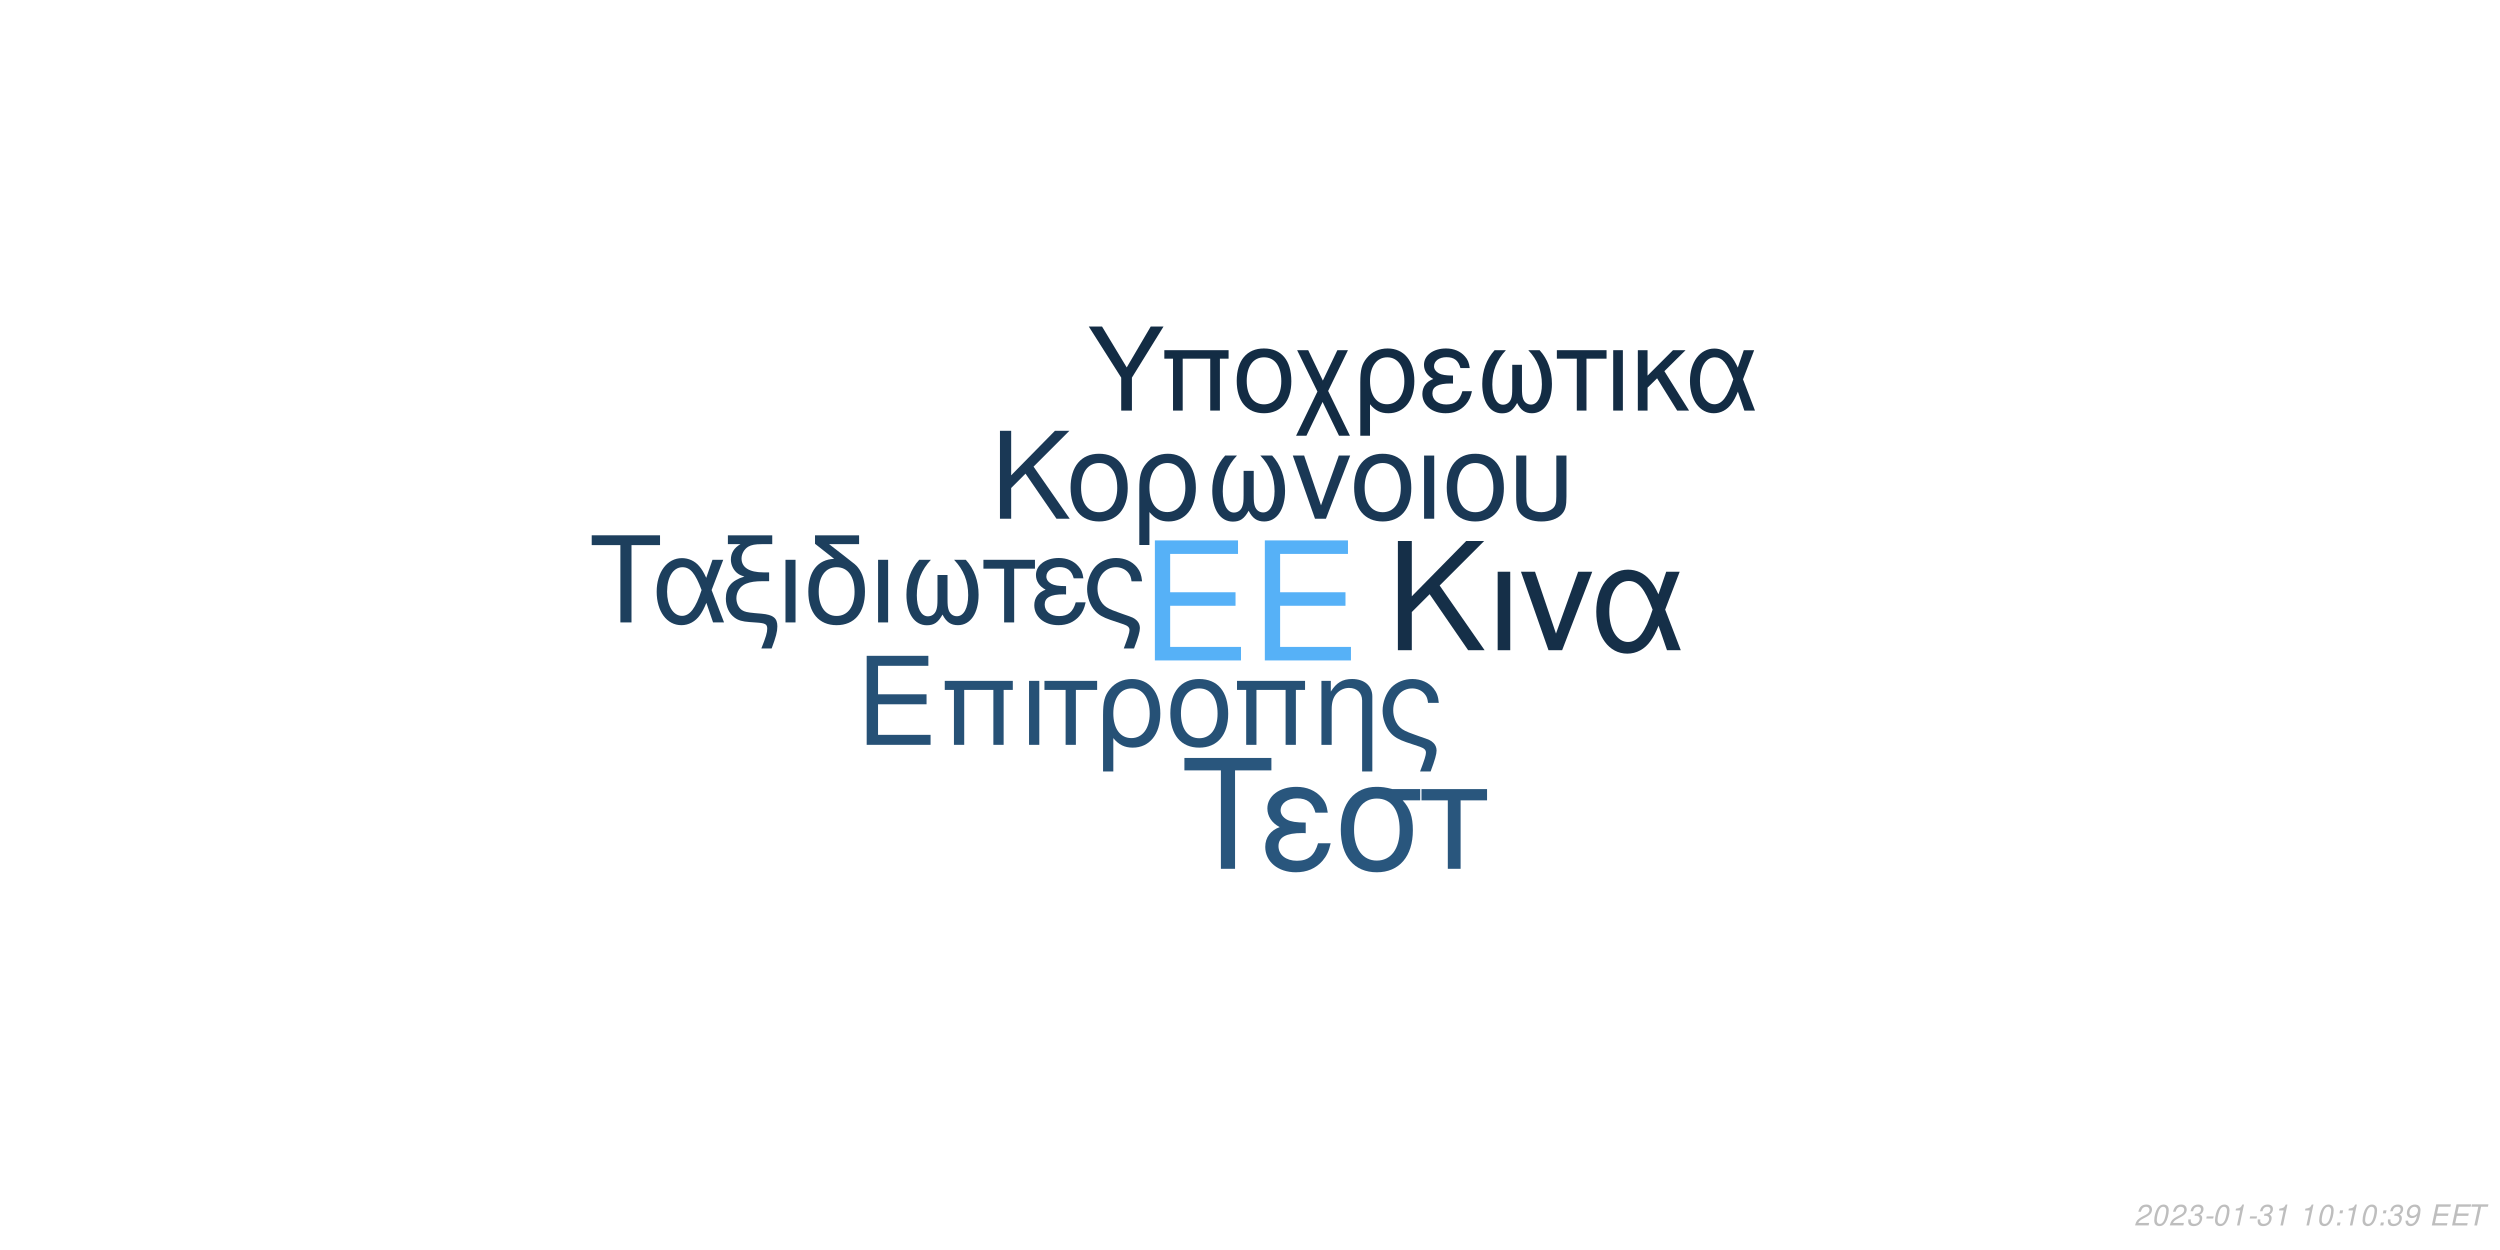
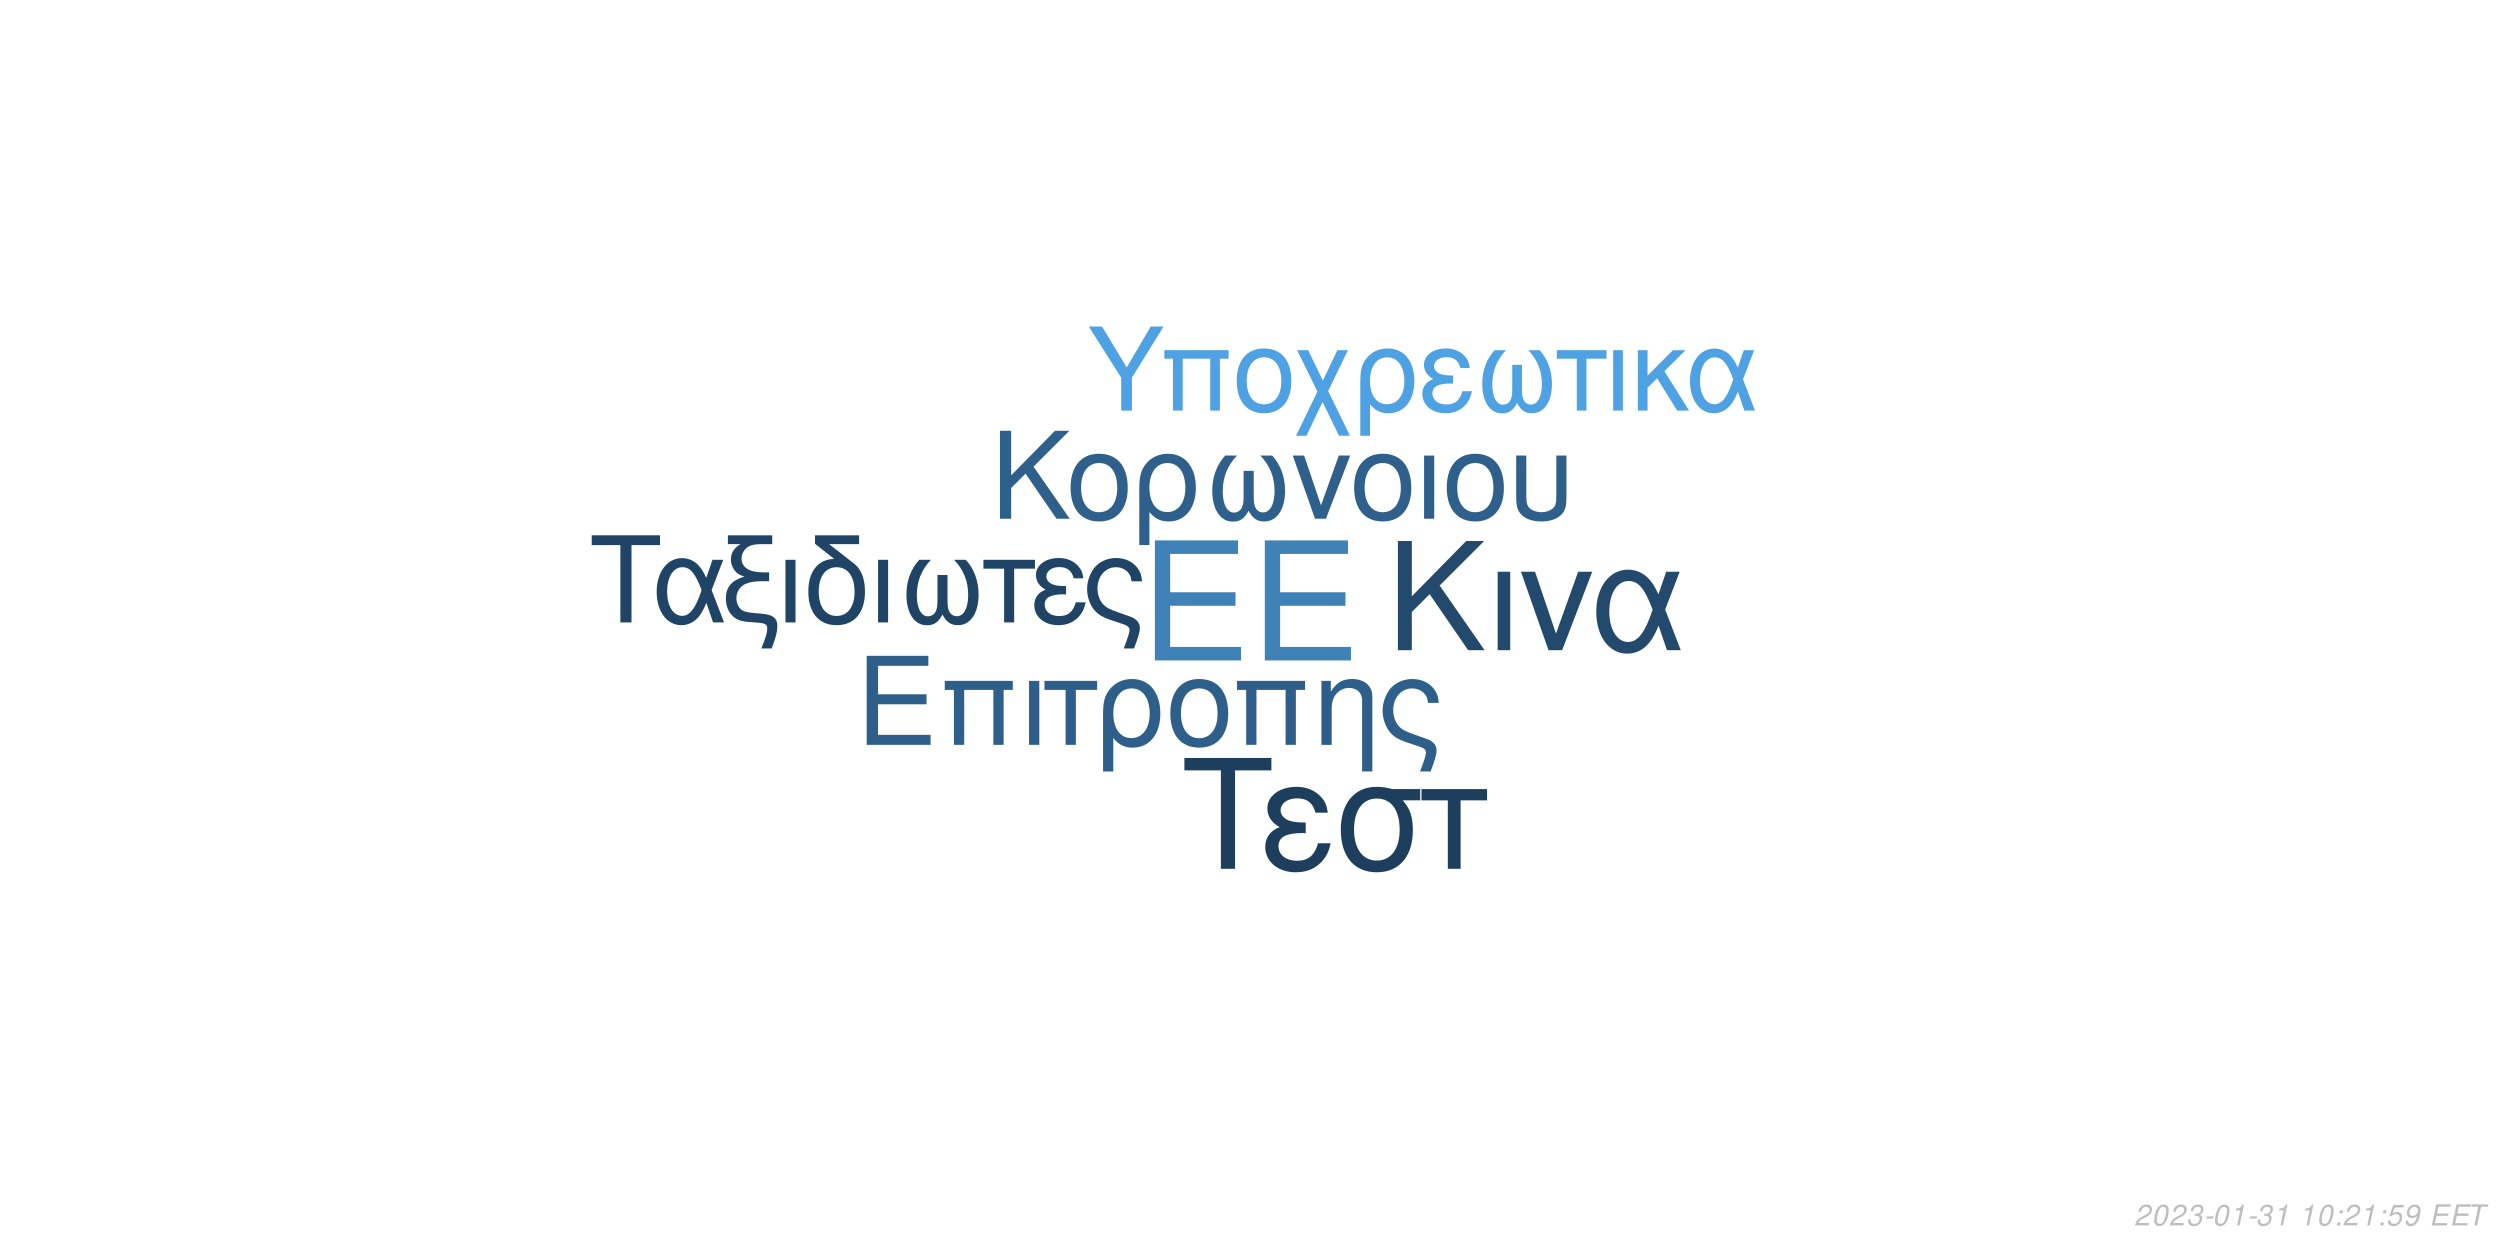
<svg xmlns="http://www.w3.org/2000/svg" xmlns:xlink="http://www.w3.org/1999/xlink" width="864pt" height="432pt" viewBox="0 0 864 432" version="1.1">
  <defs>
    <g>
      <symbol overflow="visible" id="glyph0-0">
        <path style="stroke:none;" d="" />
      </symbol>
      <symbol overflow="visible" id="glyph0-1">
        <path style="stroke:none;" d="M 10.406 -18.891 L 33 -18.891 L 33 -23.562 L 10.406 -23.562 L 10.406 -36.812 L 33.859 -36.812 L 33.859 -41.484 L 5.125 -41.484 L 5.125 0 L 34.891 0 L 34.891 -4.672 L 10.406 -4.672 Z M 10.406 -18.891 " />
      </symbol>
      <symbol overflow="visible" id="glyph1-0">
        <path style="stroke:none;" d="" />
      </symbol>
      <symbol overflow="visible" id="glyph1-1">
        <path style="stroke:none;" d="M 7.719 -14.016 L 24.484 -14.016 L 24.484 -17.469 L 7.719 -17.469 L 7.719 -27.312 L 25.109 -27.312 L 25.109 -30.766 L 3.797 -30.766 L 3.797 0 L 25.875 0 L 25.875 -3.453 L 7.719 -3.453 Z M 7.719 -14.016 " />
      </symbol>
      <symbol overflow="visible" id="glyph1-2">
        <path style="stroke:none;" d="M 26.297 -22.109 L 2.781 -22.109 L 2.781 -18.984 L 5.953 -18.984 L 5.953 0 L 9.5 0 L 9.5 -18.984 L 19.578 -18.984 L 19.578 0 L 23.125 0 L 23.125 -18.984 L 26.297 -18.984 Z M 26.297 -22.109 " />
      </symbol>
      <symbol overflow="visible" id="glyph1-3">
        <path style="stroke:none;" d="M 2.906 0 L 6.453 0 L 6.453 -22.109 L 2.906 -22.109 Z M 2.906 0 " />
      </symbol>
      <symbol overflow="visible" id="glyph1-4">
        <path style="stroke:none;" d="M 6.547 0 L 10.094 0 L 10.094 -18.984 L 17.438 -18.984 L 17.438 -22.109 L -0.766 -22.109 L -0.766 -18.984 L 6.547 -18.984 Z M 6.547 0 " />
      </symbol>
      <symbol overflow="visible" id="glyph1-5">
        <path style="stroke:none;" d="M 2.484 9.203 L 6.031 9.203 L 6.031 -2.328 C 7.891 -0.047 9.922 0.969 12.75 0.969 C 18.531 0.969 22.281 -3.672 22.281 -10.797 C 22.281 -18.141 18.484 -22.75 12.484 -22.75 C 9.375 -22.75 6.625 -21.484 4.812 -19.203 C 3.031 -17.016 2.484 -14.891 2.484 -10.25 Z M 12.359 -19.5 C 16.203 -19.5 18.609 -16.125 18.609 -10.719 C 18.609 -5.656 16.078 -2.328 12.281 -2.328 C 8.438 -2.328 6.031 -5.609 6.031 -10.891 C 6.031 -16.156 8.484 -19.5 12.359 -19.5 Z M 12.359 -19.5 " />
      </symbol>
      <symbol overflow="visible" id="glyph1-6">
        <path style="stroke:none;" d="M 11.688 -22.75 C 5.438 -22.75 1.734 -18.312 1.734 -10.891 C 1.734 -3.422 5.438 0.969 11.734 0.969 C 17.984 0.969 21.734 -3.453 21.734 -10.719 C 21.734 -18.406 18.109 -22.75 11.688 -22.75 Z M 11.734 -19.5 C 15.703 -19.5 18.062 -16.25 18.062 -10.766 C 18.062 -5.531 15.609 -2.281 11.734 -2.281 C 7.812 -2.281 5.406 -5.531 5.406 -10.891 C 5.406 -16.25 7.812 -19.5 11.734 -19.5 Z M 11.734 -19.5 " />
      </symbol>
      <symbol overflow="visible" id="glyph1-7">
        <path style="stroke:none;" d="M 2.953 -22.109 L 2.953 0 L 6.5 0 L 6.5 -12.203 C 6.5 -14.859 7.047 -16.5 8.312 -17.859 C 9.453 -19.031 10.938 -19.672 12.484 -19.672 C 15.234 -19.672 17.016 -17.984 17.016 -15.312 L 17.016 9.203 L 20.547 9.203 L 20.547 -16.719 C 20.547 -20.391 17.812 -22.75 13.547 -22.75 C 10.25 -22.75 8.141 -21.484 6.203 -18.406 L 6.203 -22.109 Z M 2.953 -22.109 " />
      </symbol>
      <symbol overflow="visible" id="glyph1-8">
        <path style="stroke:none;" d="M 17.688 9.203 C 19.203 5.188 19.75 3.203 19.75 1.938 C 19.75 0.922 19.328 -0.047 18.656 -0.672 C 17.641 -1.609 17.469 -1.688 13.891 -2.906 L 11.984 -3.594 C 9.156 -4.594 8.062 -5.156 7.125 -6.031 C 5.656 -7.391 4.766 -9.672 4.766 -11.984 C 4.766 -16.297 7.547 -19.5 11.312 -19.5 C 13.125 -19.5 14.812 -18.703 15.781 -17.391 C 16.375 -16.625 16.625 -15.906 16.797 -14.516 L 20.516 -14.516 C 20.297 -16.844 19.828 -18.062 18.703 -19.5 C 17.016 -21.562 14.344 -22.75 11.359 -22.75 C 8.562 -22.75 6 -21.688 4.172 -19.875 C 2.328 -17.938 1.094 -14.766 1.094 -11.812 C 1.094 -8.953 2.188 -5.906 3.922 -4.047 C 5.156 -2.703 6.672 -1.812 9.25 -0.922 L 14.016 0.672 C 15.484 1.188 16.078 1.766 16.078 2.703 C 16.078 3.594 15.578 5.188 14.047 9.203 Z M 17.688 9.203 " />
      </symbol>
      <symbol overflow="visible" id="glyph2-0">
        <path style="stroke:none;" d="" />
      </symbol>
      <symbol overflow="visible" id="glyph2-1">
        <path style="stroke:none;" d="M 8.906 -13.203 L 15.062 -19.359 L 28.375 0 L 34.062 0 L 18.531 -22.359 L 33.906 -37.734 L 27.688 -37.734 L 8.906 -18.641 L 8.906 -37.734 L 4.094 -37.734 L 4.094 0 L 8.906 0 Z M 8.906 -13.203 " />
      </symbol>
      <symbol overflow="visible" id="glyph2-2">
        <path style="stroke:none;" d="M 3.578 0 L 7.922 0 L 7.922 -27.125 L 3.578 -27.125 Z M 3.578 0 " />
      </symbol>
      <symbol overflow="visible" id="glyph2-3">
        <path style="stroke:none;" d="M 14.859 0 L 25.266 -27.125 L 20.391 -27.125 L 12.734 -5.75 L 5.484 -27.125 L 0.625 -27.125 L 10.141 0 Z M 14.859 0 " />
      </symbol>
      <symbol overflow="visible" id="glyph2-4">
        <path style="stroke:none;" d="M 30.484 -27.125 L 25.828 -27.125 L 23.141 -19.312 C 21.953 -21.844 21.281 -22.984 20.078 -24.375 C 18.219 -26.609 15.484 -27.844 12.625 -27.844 C 6.219 -27.844 1.656 -21.797 1.656 -13.297 C 1.656 -4.766 6.062 1.188 12.375 1.188 C 15.531 1.188 18.422 -0.359 20.391 -3.156 C 21.484 -4.703 22.109 -5.906 23.188 -8.484 L 26.094 0 L 30.859 0 L 25.469 -14.031 Z M 21.125 -14.031 C 18.578 -6.156 16.047 -2.844 12.625 -2.844 C 8.859 -2.844 6.156 -7.203 6.156 -13.297 C 6.156 -19.672 8.859 -23.922 12.844 -23.922 C 16.203 -23.922 18.375 -21.328 21.125 -14.031 Z M 21.125 -14.031 " />
      </symbol>
      <symbol overflow="visible" id="glyph3-0">
        <path style="stroke:none;" d="" />
      </symbol>
      <symbol overflow="visible" id="glyph3-1">
        <path style="stroke:none;" d="M 7.172 -10.625 L 12.125 -15.578 L 22.828 0 L 27.406 0 L 14.906 -18 L 27.281 -30.375 L 22.281 -30.375 L 7.172 -15 L 7.172 -30.375 L 3.297 -30.375 L 3.297 0 L 7.172 0 Z M 7.172 -10.625 " />
      </symbol>
      <symbol overflow="visible" id="glyph3-2">
        <path style="stroke:none;" d="M 11.531 -22.453 C 5.375 -22.453 1.703 -18.078 1.703 -10.75 C 1.703 -3.375 5.375 0.953 11.578 0.953 C 17.75 0.953 21.453 -3.422 21.453 -10.578 C 21.453 -18.156 17.875 -22.453 11.531 -22.453 Z M 11.578 -19.25 C 15.5 -19.25 17.828 -16.031 17.828 -10.625 C 17.828 -5.453 15.406 -2.25 11.578 -2.25 C 7.703 -2.25 5.328 -5.453 5.328 -10.75 C 5.328 -16.031 7.703 -19.25 11.578 -19.25 Z M 11.578 -19.25 " />
      </symbol>
      <symbol overflow="visible" id="glyph3-3">
        <path style="stroke:none;" d="M 2.453 9.078 L 5.953 9.078 L 5.953 -2.297 C 7.797 -0.047 9.797 0.953 12.578 0.953 C 18.281 0.953 22 -3.625 22 -10.656 C 22 -17.906 18.25 -22.453 12.328 -22.453 C 9.25 -22.453 6.547 -21.203 4.75 -18.953 C 3 -16.781 2.453 -14.703 2.453 -10.125 Z M 12.203 -19.25 C 16 -19.25 18.375 -15.906 18.375 -10.578 C 18.375 -5.578 15.875 -2.297 12.125 -2.297 C 8.328 -2.297 5.953 -5.547 5.953 -10.75 C 5.953 -15.953 8.375 -19.25 12.203 -19.25 Z M 12.203 -19.25 " />
      </symbol>
      <symbol overflow="visible" id="glyph3-4">
        <path style="stroke:none;" d="M 14.5 -16.531 L 14.5 -8.203 C 14.5 -6.047 14.406 -5.25 14.078 -4.297 C 13.625 -2.922 12.5 -2.125 11.156 -2.125 C 8.797 -2.125 7.297 -4.953 7.297 -9.453 C 7.297 -14.328 8.875 -18.281 12.203 -21.828 L 8.125 -21.828 C 5.203 -18.625 3.672 -14.453 3.672 -9.672 C 3.672 -3.172 6.453 1 10.781 1 C 13.281 1 14.703 0.047 16.25 -2.75 C 17.578 -0.125 19.156 0.953 21.625 0.953 C 26 0.953 28.828 -3.203 28.828 -9.672 C 28.828 -14.453 27.281 -18.656 24.375 -21.828 L 20.281 -21.828 C 23.625 -18.328 25.203 -14.375 25.203 -9.5 C 25.203 -5.047 23.656 -2.172 21.281 -2.172 C 19.906 -2.172 18.875 -2.953 18.406 -4.297 C 18.078 -5.25 18 -6.078 18 -8.203 L 18 -16.531 Z M 14.5 -16.531 " />
      </symbol>
      <symbol overflow="visible" id="glyph3-5">
        <path style="stroke:none;" d="M 11.953 0 L 20.328 -21.828 L 16.406 -21.828 L 10.25 -4.625 L 4.422 -21.828 L 0.5 -21.828 L 8.172 0 Z M 11.953 0 " />
      </symbol>
      <symbol overflow="visible" id="glyph3-6">
        <path style="stroke:none;" d="M 2.875 0 L 6.375 0 L 6.375 -21.828 L 2.875 -21.828 Z M 2.875 0 " />
      </symbol>
      <symbol overflow="visible" id="glyph3-7">
        <path style="stroke:none;" d="M 2.703 -21.828 L 2.703 -7.703 C 2.703 -4.297 3.172 -2.75 4.5 -1.422 C 6 0.125 8.453 0.953 11.406 0.953 C 14.453 0.953 16.906 0.078 18.406 -1.5 C 19.703 -2.875 20.078 -4.328 20.078 -7.703 L 20.078 -21.828 L 16.578 -21.828 L 16.578 -7.703 C 16.578 -5.25 16.25 -4.203 15.125 -3.375 C 14.203 -2.672 12.828 -2.25 11.406 -2.25 C 10 -2.25 8.625 -2.672 7.672 -3.375 C 6.578 -4.172 6.203 -5.25 6.203 -7.703 L 6.203 -21.828 Z M 2.703 -21.828 " />
      </symbol>
      <symbol overflow="visible" id="glyph4-0">
        <path style="stroke:none;" d="" />
      </symbol>
      <symbol overflow="visible" id="glyph4-1">
        <path style="stroke:none;" d="M 14.625 -26.719 L 24.484 -26.719 L 24.484 -30.109 L 0.875 -30.109 L 0.875 -26.719 L 10.781 -26.719 L 10.781 0 L 14.625 0 Z M 14.625 -26.719 " />
      </symbol>
      <symbol overflow="visible" id="glyph4-2">
        <path style="stroke:none;" d="M 24.328 -21.641 L 20.609 -21.641 L 18.453 -15.406 C 17.516 -17.422 16.969 -18.328 16.016 -19.453 C 14.531 -21.234 12.344 -22.219 10.078 -22.219 C 4.953 -22.219 1.328 -17.391 1.328 -10.609 C 1.328 -3.797 4.828 0.953 9.875 0.953 C 12.391 0.953 14.703 -0.297 16.266 -2.516 C 17.141 -3.766 17.641 -4.703 18.5 -6.766 L 20.812 0 L 24.609 0 L 20.312 -11.188 Z M 16.844 -11.188 C 14.828 -4.922 12.797 -2.266 10.078 -2.266 C 7.062 -2.266 4.922 -5.734 4.922 -10.609 C 4.922 -15.688 7.062 -19.078 10.234 -19.078 C 12.922 -19.078 14.656 -17.016 16.844 -11.188 Z M 16.844 -11.188 " />
      </symbol>
      <symbol overflow="visible" id="glyph4-3">
        <path style="stroke:none;" d="M 1.938 -27.047 L 6.281 -27.047 C 4.094 -25.766 2.969 -24 2.969 -21.719 C 2.969 -20.078 3.672 -18.422 4.875 -17.297 C 5.656 -16.594 6.281 -16.266 7.641 -15.859 C 3.219 -14.531 1.234 -12.188 1.234 -8.219 C 1.234 -5.453 2.359 -3.016 4.25 -1.656 C 5.531 -0.703 6.938 -0.297 9.453 -0.125 L 11.859 0.047 C 14.906 0.25 15.531 0.625 15.531 2.188 C 15.531 3.516 15.078 5.078 13.5 9 L 17.062 9 C 18.547 5.031 19.031 3.219 19.031 1.359 C 19.031 -1.484 17.641 -2.641 13.594 -3.016 L 11.234 -3.219 C 8.594 -3.469 7.719 -3.672 6.812 -4.25 C 5.656 -5 4.875 -6.656 4.875 -8.344 C 4.875 -10.578 6.156 -12.547 8.172 -13.375 C 9.703 -14 11.391 -14.25 14.078 -14.25 L 16.188 -14.25 L 16.188 -17.297 L 14.203 -17.297 C 9.328 -17.297 6.656 -19 6.656 -22.094 C 6.656 -23.703 7.594 -25.359 9 -26.188 C 10.078 -26.797 11.391 -27.047 13.594 -27.047 L 17.266 -27.047 L 17.266 -30.109 L 1.938 -30.109 Z M 1.938 -27.047 " />
      </symbol>
      <symbol overflow="visible" id="glyph4-4">
        <path style="stroke:none;" d="M 2.844 0 L 6.312 0 L 6.312 -21.641 L 2.844 -21.641 Z M 2.844 0 " />
      </symbol>
      <symbol overflow="visible" id="glyph4-5">
        <path style="stroke:none;" d="M 10.656 -21.969 C 5.031 -21.766 1.734 -17.594 1.734 -10.656 C 1.734 -3.344 5.375 0.953 11.516 0.953 C 17.672 0.953 21.312 -3.344 21.312 -10.656 C 21.312 -14.203 20.531 -16.938 18.875 -19 C 18.172 -19.859 17.922 -20.078 15.031 -22.297 L 8.922 -27.047 L 19.281 -27.047 L 19.281 -30.109 L 4.047 -30.109 L 4.047 -27.172 Z M 11.516 -19.078 C 15.406 -19.078 17.719 -15.906 17.719 -10.531 C 17.719 -5.406 15.328 -2.234 11.516 -2.234 C 7.688 -2.234 5.328 -5.406 5.328 -10.656 C 5.328 -15.906 7.688 -19.078 11.516 -19.078 Z M 11.516 -19.078 " />
      </symbol>
      <symbol overflow="visible" id="glyph4-6">
        <path style="stroke:none;" d="M 14.375 -16.391 L 14.375 -8.141 C 14.375 -5.984 14.281 -5.203 13.953 -4.25 C 13.5 -2.891 12.391 -2.109 11.062 -2.109 C 8.719 -2.109 7.234 -4.922 7.234 -9.375 C 7.234 -14.203 8.797 -18.125 12.094 -21.641 L 8.047 -21.641 C 5.156 -18.453 3.641 -14.328 3.641 -9.578 C 3.641 -3.141 6.406 0.984 10.703 0.984 C 13.172 0.984 14.578 0.047 16.109 -2.719 C 17.422 -0.125 19 0.953 21.438 0.953 C 25.766 0.953 28.578 -3.188 28.578 -9.578 C 28.578 -14.328 27.047 -18.5 24.156 -21.641 L 20.109 -21.641 C 23.422 -18.172 24.984 -14.25 24.984 -9.422 C 24.984 -5 23.453 -2.141 21.109 -2.141 C 19.734 -2.141 18.703 -2.938 18.25 -4.25 C 17.922 -5.203 17.844 -6.031 17.844 -8.141 L 17.844 -16.391 Z M 14.375 -16.391 " />
      </symbol>
      <symbol overflow="visible" id="glyph4-7">
        <path style="stroke:none;" d="M 6.406 0 L 9.875 0 L 9.875 -18.578 L 17.062 -18.578 L 17.062 -21.641 L -0.75 -21.641 L -0.75 -18.578 L 6.406 -18.578 Z M 6.406 0 " />
      </symbol>
      <symbol overflow="visible" id="glyph4-8">
        <path style="stroke:none;" d="M 11.812 -12.547 C 9.203 -12.547 7.766 -12.797 6.734 -13.344 C 5.609 -13.953 5 -14.859 5 -15.859 C 5 -17.75 6.859 -19.125 9.453 -19.125 C 12.219 -19.125 13.75 -17.922 14.453 -15.234 L 17.797 -15.234 C 17.516 -17.266 17.094 -18.25 16.062 -19.406 C 14.453 -21.266 12.094 -22.266 9.297 -22.266 C 4.703 -22.266 1.406 -19.781 1.406 -16.391 C 1.406 -14.281 2.562 -12.469 4.75 -11.312 C 2.266 -10.453 0.828 -8.5 0.828 -5.953 C 0.828 -1.938 4.297 0.953 9.125 0.953 C 12.141 0.953 14.531 -0.078 16.359 -2.141 C 17.516 -3.516 18.094 -4.703 18.578 -6.938 L 15.156 -6.938 C 14.203 -3.594 12.516 -2.188 9.422 -2.188 C 6.438 -2.188 4.422 -3.797 4.422 -6.156 C 4.422 -8.594 6.438 -9.703 10.938 -9.703 C 11.062 -9.703 11.438 -9.703 11.812 -9.656 Z M 11.812 -12.547 " />
      </symbol>
      <symbol overflow="visible" id="glyph4-9">
        <path style="stroke:none;" d="M 17.297 9 C 18.797 5.078 19.328 3.141 19.328 1.906 C 19.328 0.906 18.906 -0.047 18.25 -0.656 C 17.266 -1.562 17.094 -1.656 13.594 -2.844 L 11.734 -3.516 C 8.969 -4.5 7.891 -5.031 6.984 -5.906 C 5.531 -7.234 4.672 -9.453 4.672 -11.734 C 4.672 -15.938 7.391 -19.078 11.062 -19.078 C 12.844 -19.078 14.5 -18.297 15.438 -17.016 C 16.016 -16.266 16.266 -15.562 16.438 -14.203 L 20.078 -14.203 C 19.859 -16.484 19.406 -17.672 18.297 -19.078 C 16.641 -21.109 14.047 -22.266 11.109 -22.266 C 8.391 -22.266 5.859 -21.234 4.094 -19.453 C 2.266 -17.547 1.078 -14.453 1.078 -11.562 C 1.078 -8.75 2.141 -5.781 3.844 -3.969 C 5.031 -2.641 6.531 -1.781 9.047 -0.906 L 13.703 0.656 C 15.156 1.156 15.734 1.734 15.734 2.641 C 15.734 3.516 15.234 5.078 13.75 9 Z M 17.297 9 " />
      </symbol>
      <symbol overflow="visible" id="glyph5-0">
        <path style="stroke:none;" d="" />
      </symbol>
      <symbol overflow="visible" id="glyph5-1">
        <path style="stroke:none;" d="M 18.609 -34.016 L 31.172 -34.016 L 31.172 -38.312 L 1.109 -38.312 L 1.109 -34.016 L 13.719 -34.016 L 13.719 0 L 18.609 0 Z M 18.609 -34.016 " />
      </symbol>
      <symbol overflow="visible" id="glyph5-2">
        <path style="stroke:none;" d="M 15.031 -15.984 C 11.719 -15.984 9.875 -16.297 8.562 -16.984 C 7.156 -17.766 6.359 -18.922 6.359 -20.188 C 6.359 -22.609 8.719 -24.344 12.031 -24.344 C 15.562 -24.344 17.5 -22.812 18.391 -19.391 L 22.656 -19.391 C 22.281 -21.969 21.766 -23.234 20.453 -24.703 C 18.391 -27.062 15.406 -28.328 11.828 -28.328 C 5.984 -28.328 1.781 -25.172 1.781 -20.875 C 1.781 -18.188 3.266 -15.875 6.047 -14.406 C 2.891 -13.297 1.047 -10.828 1.047 -7.562 C 1.047 -2.469 5.469 1.203 11.609 1.203 C 15.453 1.203 18.5 -0.109 20.812 -2.734 C 22.281 -4.469 23.016 -5.984 23.656 -8.828 L 19.297 -8.828 C 18.078 -4.578 15.922 -2.781 11.984 -2.781 C 8.203 -2.781 5.625 -4.828 5.625 -7.828 C 5.625 -10.938 8.203 -12.359 13.922 -12.359 C 14.094 -12.359 14.562 -12.359 15.031 -12.297 Z M 15.031 -15.984 " />
      </symbol>
      <symbol overflow="visible" id="glyph5-3">
        <path style="stroke:none;" d="M 30.594 -27.547 L 21.031 -27.547 C 18.547 -28.172 17.344 -28.328 15.5 -28.328 C 7.891 -28.328 3.156 -22.656 3.156 -13.562 C 3.156 -4.25 7.781 1.203 15.609 1.203 C 23.391 1.203 28.062 -4.312 28.062 -13.344 C 28.062 -17.969 27.062 -20.922 24.547 -23.656 L 30.594 -23.656 Z M 15.609 -24.281 C 20.609 -24.281 23.5 -20.297 23.5 -13.453 C 23.5 -6.891 20.5 -2.844 15.609 -2.844 C 10.719 -2.844 7.734 -6.891 7.734 -13.562 C 7.734 -20.234 10.719 -24.281 15.609 -24.281 Z M 15.609 -24.281 " />
      </symbol>
      <symbol overflow="visible" id="glyph5-4">
        <path style="stroke:none;" d="M 8.141 0 L 12.562 0 L 12.562 -23.656 L 21.703 -23.656 L 21.703 -27.547 L -0.953 -27.547 L -0.953 -23.656 L 8.141 -23.656 Z M 8.141 0 " />
      </symbol>
      <symbol overflow="visible" id="glyph6-0">
        <path style="stroke:none;" d="" />
      </symbol>
      <symbol overflow="visible" id="glyph6-1">
        <path style="stroke:none;" d="M 15.422 -11.391 L 26.344 -29.047 L 21.922 -29.047 L 13.625 -14.906 L 5.094 -29.047 L 0.516 -29.047 L 11.719 -11.391 L 11.719 0 L 15.422 0 Z M 15.422 -11.391 " />
      </symbol>
      <symbol overflow="visible" id="glyph6-2">
        <path style="stroke:none;" d="M 24.828 -20.875 L 2.625 -20.875 L 2.625 -17.938 L 5.625 -17.938 L 5.625 0 L 8.969 0 L 8.969 -17.938 L 18.484 -17.938 L 18.484 0 L 21.828 0 L 21.828 -17.938 L 24.828 -17.938 Z M 24.828 -20.875 " />
      </symbol>
      <symbol overflow="visible" id="glyph6-3">
        <path style="stroke:none;" d="M 11.031 -21.469 C 5.141 -21.469 1.641 -17.297 1.641 -10.281 C 1.641 -3.234 5.141 0.922 11.078 0.922 C 16.969 0.922 20.516 -3.266 20.516 -10.125 C 20.516 -17.375 17.094 -21.469 11.031 -21.469 Z M 11.078 -18.406 C 14.828 -18.406 17.047 -15.344 17.047 -10.156 C 17.047 -5.219 14.75 -2.156 11.078 -2.156 C 7.375 -2.156 5.094 -5.219 5.094 -10.281 C 5.094 -15.344 7.375 -18.406 11.078 -18.406 Z M 11.078 -18.406 " />
      </symbol>
      <symbol overflow="visible" id="glyph6-4">
        <path style="stroke:none;" d="M 10.406 -10.359 L 5.344 -20.875 L 1.516 -20.875 L 8.531 -6.578 L 1.156 8.688 L 4.734 8.688 L 10.312 -2.984 L 15.984 8.688 L 19.766 8.688 L 12.234 -6.781 L 19.078 -20.875 L 15.422 -20.875 Z M 10.406 -10.359 " />
      </symbol>
      <symbol overflow="visible" id="glyph6-5">
        <path style="stroke:none;" d="M 2.344 8.688 L 5.703 8.688 L 5.703 -2.188 C 7.453 -0.047 9.359 0.922 12.031 0.922 C 17.484 0.922 21.031 -3.469 21.031 -10.203 C 21.031 -17.141 17.453 -21.469 11.797 -21.469 C 8.844 -21.469 6.25 -20.281 4.547 -18.125 C 2.875 -16.062 2.344 -14.062 2.344 -9.688 Z M 11.672 -18.406 C 15.297 -18.406 17.578 -15.219 17.578 -10.125 C 17.578 -5.344 15.188 -2.188 11.594 -2.188 C 7.969 -2.188 5.703 -5.297 5.703 -10.281 C 5.703 -15.266 8.016 -18.406 11.672 -18.406 Z M 11.672 -18.406 " />
      </symbol>
      <symbol overflow="visible" id="glyph6-6">
        <path style="stroke:none;" d="M 11.391 -12.109 C 8.891 -12.109 7.484 -12.359 6.5 -12.875 C 5.422 -13.469 4.828 -14.344 4.828 -15.297 C 4.828 -17.141 6.609 -18.453 9.125 -18.453 C 11.797 -18.453 13.266 -17.297 13.953 -14.703 L 17.172 -14.703 C 16.891 -16.656 16.5 -17.609 15.5 -18.734 C 13.953 -20.516 11.672 -21.469 8.969 -21.469 C 4.547 -21.469 1.359 -19.078 1.359 -15.812 C 1.359 -13.781 2.469 -12.031 4.578 -10.922 C 2.188 -10.078 0.797 -8.203 0.797 -5.734 C 0.797 -1.875 4.141 0.922 8.812 0.922 C 11.719 0.922 14.031 -0.078 15.781 -2.078 C 16.891 -3.391 17.453 -4.547 17.938 -6.688 L 14.625 -6.688 C 13.703 -3.469 12.078 -2.109 9.078 -2.109 C 6.219 -2.109 4.266 -3.672 4.266 -5.938 C 4.266 -8.281 6.219 -9.359 10.562 -9.359 C 10.672 -9.359 11.031 -9.359 11.391 -9.328 Z M 11.391 -12.109 " />
      </symbol>
      <symbol overflow="visible" id="glyph6-7">
        <path style="stroke:none;" d="M 13.859 -15.812 L 13.859 -7.844 C 13.859 -5.781 13.781 -5.016 13.469 -4.109 C 13.031 -2.797 11.953 -2.031 10.672 -2.031 C 8.406 -2.031 6.969 -4.734 6.969 -9.047 C 6.969 -13.703 8.484 -17.484 11.672 -20.875 L 7.766 -20.875 C 4.984 -17.812 3.5 -13.828 3.5 -9.25 C 3.5 -3.031 6.172 0.953 10.312 0.953 C 12.703 0.953 14.062 0.047 15.547 -2.625 C 16.812 -0.125 18.328 0.922 20.672 0.922 C 24.859 0.922 27.578 -3.062 27.578 -9.25 C 27.578 -13.828 26.094 -17.844 23.312 -20.875 L 19.406 -20.875 C 22.594 -17.531 24.109 -13.75 24.109 -9.078 C 24.109 -4.828 22.625 -2.078 20.359 -2.078 C 19.047 -2.078 18.047 -2.828 17.609 -4.109 C 17.297 -5.016 17.219 -5.812 17.219 -7.844 L 17.219 -15.812 Z M 13.859 -15.812 " />
      </symbol>
      <symbol overflow="visible" id="glyph6-8">
        <path style="stroke:none;" d="M 6.172 0 L 9.516 0 L 9.516 -17.938 L 16.453 -17.938 L 16.453 -20.875 L -0.719 -20.875 L -0.719 -17.938 L 6.172 -17.938 Z M 6.172 0 " />
      </symbol>
      <symbol overflow="visible" id="glyph6-9">
        <path style="stroke:none;" d="M 2.75 0 L 6.094 0 L 6.094 -20.875 L 2.75 -20.875 Z M 2.75 0 " />
      </symbol>
      <symbol overflow="visible" id="glyph6-10">
        <path style="stroke:none;" d="M 5.625 -12.078 L 5.625 -20.875 L 2.266 -20.875 L 2.266 0 L 5.625 0 L 5.625 -7.922 L 8.922 -11.156 L 15.859 0 L 19.969 0 L 11.438 -13.625 L 18.766 -20.875 L 14.422 -20.875 Z M 5.625 -12.078 " />
      </symbol>
      <symbol overflow="visible" id="glyph6-11">
        <path style="stroke:none;" d="M 23.469 -20.875 L 19.875 -20.875 L 17.812 -14.859 C 16.891 -16.812 16.375 -17.688 15.453 -18.766 C 14.031 -20.484 11.906 -21.438 9.719 -21.438 C 4.781 -21.438 1.281 -16.781 1.281 -10.234 C 1.281 -3.672 4.656 0.922 9.516 0.922 C 11.953 0.922 14.188 -0.281 15.703 -2.438 C 16.531 -3.625 17.016 -4.547 17.844 -6.531 L 20.078 0 L 23.75 0 L 19.609 -10.797 Z M 16.25 -10.797 C 14.297 -4.734 12.359 -2.188 9.719 -2.188 C 6.812 -2.188 4.734 -5.531 4.734 -10.234 C 4.734 -15.141 6.812 -18.406 9.875 -18.406 C 12.469 -18.406 14.141 -16.422 16.25 -10.797 Z M 16.25 -10.797 " />
      </symbol>
      <symbol overflow="visible" id="glyph7-0">
        <path style="stroke:none;" d="" />
      </symbol>
      <symbol overflow="visible" id="glyph7-1">
        <path style="stroke:none;" d="M 5.234 -0.875 L 1.469 -0.875 C 1.625 -1.359 2.188 -1.875 3.109 -2.344 L 4.234 -2.938 C 5.125 -3.406 5.656 -3.875 5.969 -4.484 C 6.125 -4.797 6.219 -5.156 6.219 -5.484 C 6.219 -6.266 5.781 -6.906 5.109 -7.125 C 4.859 -7.188 4.594 -7.234 4.312 -7.234 C 2.766 -7.234 1.891 -6.453 1.484 -4.734 L 2.375 -4.734 C 2.484 -5.188 2.609 -5.484 2.797 -5.75 C 3.094 -6.203 3.609 -6.453 4.188 -6.453 C 4.891 -6.453 5.344 -6.031 5.344 -5.375 C 5.344 -4.703 4.859 -4.094 4.016 -3.656 L 2.984 -3.125 C 2.125 -2.688 1.453 -2.188 1.062 -1.703 C 0.766 -1.312 0.656 -1.047 0.344 -0.016 L 5.047 -0.016 Z M 5.234 -0.875 " />
      </symbol>
      <symbol overflow="visible" id="glyph7-2">
        <path style="stroke:none;" d="M 4.203 -7.234 C 3.375 -7.234 2.688 -6.812 2.125 -5.984 C 1.484 -5.047 0.984 -3.188 0.984 -1.734 C 0.984 -1.109 1.172 -0.562 1.484 -0.266 C 1.797 0.047 2.281 0.234 2.766 0.234 C 3.625 0.234 4.281 -0.156 4.859 -1.016 C 5.516 -1.953 6 -3.797 6 -5.266 C 6 -6.172 5.688 -6.766 5.047 -7.062 C 4.781 -7.188 4.516 -7.234 4.203 -7.234 Z M 4.094 -6.453 C 4.547 -6.453 4.875 -6.234 5.016 -5.797 C 5.094 -5.594 5.125 -5.406 5.125 -5.156 C 5.125 -4.375 4.906 -3.203 4.562 -2.234 C 4.312 -1.484 3.938 -0.953 3.5 -0.688 C 3.312 -0.594 3.125 -0.547 2.875 -0.547 C 2.438 -0.547 2.109 -0.781 1.969 -1.203 C 1.906 -1.406 1.875 -1.594 1.875 -1.828 C 1.875 -2.656 2.078 -3.75 2.422 -4.766 C 2.688 -5.547 3.031 -6.047 3.484 -6.312 C 3.656 -6.406 3.859 -6.453 4.094 -6.453 Z M 4.094 -6.453 " />
      </symbol>
      <symbol overflow="visible" id="glyph7-3">
        <path style="stroke:none;" d="M 2.922 -3.312 C 3.125 -3.344 3.234 -3.344 3.375 -3.344 C 4.125 -3.344 4.594 -3.062 4.672 -2.547 C 4.688 -2.516 4.688 -2.453 4.688 -2.406 C 4.688 -1.312 3.906 -0.547 2.781 -0.547 C 2.109 -0.547 1.688 -0.875 1.609 -1.438 C 1.594 -1.484 1.594 -1.516 1.594 -1.562 C 1.594 -1.719 1.609 -1.844 1.656 -2.094 L 0.766 -2.094 C 0.734 -1.797 0.719 -1.641 0.719 -1.469 C 0.719 -0.375 1.406 0.234 2.641 0.234 C 3.547 0.234 4.297 -0.078 4.812 -0.656 C 5.266 -1.156 5.562 -1.875 5.562 -2.547 C 5.562 -3.125 5.344 -3.453 4.797 -3.734 C 5.641 -4.234 6.016 -4.844 6.016 -5.734 C 6.016 -6.406 5.625 -6.922 4.984 -7.125 C 4.734 -7.188 4.484 -7.234 4.203 -7.234 C 3.375 -7.234 2.672 -6.938 2.188 -6.375 C 1.891 -6.031 1.703 -5.641 1.516 -4.906 L 2.391 -4.906 C 2.594 -5.766 2.906 -6.188 3.516 -6.375 C 3.688 -6.438 3.875 -6.453 4.078 -6.453 C 4.734 -6.453 5.141 -6.125 5.141 -5.578 C 5.141 -5.188 5.016 -4.797 4.797 -4.547 C 4.516 -4.234 4 -4.062 3.266 -4.062 L 3.078 -4.062 Z M 2.922 -3.312 " />
      </symbol>
      <symbol overflow="visible" id="glyph7-4">
        <path style="stroke:none;" d="M 3.516 -3.125 L 1.125 -3.125 L 0.969 -2.406 L 3.359 -2.406 Z M 3.516 -3.125 " />
      </symbol>
      <symbol overflow="visible" id="glyph7-5">
        <path style="stroke:none;" d="M 3.703 -5.188 L 2.594 0 L 3.469 0 L 5.016 -7.234 L 4.438 -7.234 C 3.906 -6.156 3.688 -6.016 2.234 -5.812 L 2.109 -5.188 Z M 3.703 -5.188 " />
      </symbol>
      <symbol overflow="visible" id="glyph7-6">
        <path style="stroke:none;" d="" />
      </symbol>
      <symbol overflow="visible" id="glyph7-7">
        <path style="stroke:none;" d="M 2.359 -1.031 L 1.312 -1.031 L 1.094 0 L 2.141 0 Z M 3.266 -5.234 L 2.219 -5.234 L 2 -4.203 L 3.047 -4.203 Z M 3.266 -5.234 " />
      </symbol>
      <symbol overflow="visible" id="glyph7-8">
+         <path style="stroke:none;" d="M 6.297 -7.094 L 2.594 -7.094 L 1.234 -3.234 L 2.047 -3.234 C 2.656 -3.766 2.938 -3.906 3.531 -3.906 C 3.984 -3.906 4.375 -3.734 4.562 -3.469 C 4.703 -3.266 4.797 -2.984 4.797 -2.688 C 4.797 -1.438 3.969 -0.547 2.828 -0.547 C 2.031 -0.547 1.609 -0.938 1.578 -1.734 L 0.703 -1.734 L 0.703 -1.516 C 0.703 -1.141 0.766 -0.844 0.891 -0.625 C 1.094 -0.266 1.484 0.016 1.969 0.141 C 2.203 0.203 2.453 0.234 2.703 0.234 C 3.656 0.234 4.391 -0.156 4.984 -0.922 C 5.422 -1.5 5.672 -2.234 5.672 -2.953 C 5.672 -3.688 5.297 -4.266 4.688 -4.516 C 4.406 -4.625 4.125 -4.672 3.812 -4.672 C 3.328 -4.672 2.906 -4.547 2.406 -4.234 L 3.109 -6.219 L 6.109 -6.219 Z M 6.297 -7.094 " />
+       </symbol>
+       <symbol overflow="visible" id="glyph7-9">
        <path style="stroke:none;" d="M 0.844 -1.656 C 0.844 -1.547 0.844 -1.438 0.844 -1.375 C 0.844 -0.406 1.531 0.234 2.578 0.234 C 3.203 0.234 3.766 0.016 4.297 -0.438 C 4.938 -1 5.312 -1.656 5.594 -2.719 C 5.844 -3.672 6.016 -4.766 6.016 -5.375 C 6.016 -6.094 5.641 -6.75 5.062 -7.031 C 4.766 -7.156 4.438 -7.234 4.062 -7.234 C 2.516 -7.234 1.297 -5.938 1.297 -4.266 C 1.297 -3.203 1.984 -2.547 3.047 -2.547 C 3.484 -2.547 3.953 -2.672 4.281 -2.891 C 4.406 -2.984 4.547 -3.078 4.828 -3.344 C 4.516 -1.891 4.062 -1.062 3.359 -0.703 C 3.156 -0.594 2.938 -0.547 2.703 -0.547 C 2.109 -0.547 1.719 -0.938 1.719 -1.547 L 1.719 -1.656 Z M 3.953 -6.453 C 4.625 -6.453 5.141 -5.953 5.141 -5.281 C 5.141 -4.453 4.688 -3.75 3.984 -3.453 C 3.766 -3.359 3.531 -3.312 3.297 -3.312 C 2.859 -3.312 2.453 -3.516 2.297 -3.828 C 2.203 -4 2.172 -4.203 2.172 -4.453 C 2.172 -5.25 2.609 -6 3.266 -6.312 C 3.5 -6.422 3.703 -6.453 3.953 -6.453 Z M 3.953 -6.453 " />
      </symbol>
-       <symbol overflow="visible" id="glyph7-9">
+       <symbol overflow="visible" id="glyph7-10">
        <path style="stroke:none;" d="M 2.547 -3.312 L 6.5 -3.312 L 6.688 -4.141 L 2.719 -4.141 L 3.219 -6.469 L 7.344 -6.469 L 7.516 -7.297 L 2.453 -7.297 L 0.906 0 L 6.125 0 L 6.297 -0.812 L 2.016 -0.812 Z M 2.547 -3.312 " />
      </symbol>
-       <symbol overflow="visible" id="glyph7-10">
+       <symbol overflow="visible" id="glyph7-11">
        <path style="stroke:none;" d="M 4.938 -6.469 L 7.312 -6.469 L 7.484 -7.297 L 1.75 -7.297 L 1.578 -6.469 L 3.984 -6.469 L 2.609 0 L 3.547 0 Z M 4.938 -6.469 " />
      </symbol>
    </g>
  </defs>
  <g id="surface1">
    <rect x="0" y="0" width="864" height="432" style="fill:rgb(100%,100%,100%);fill-opacity:1;stroke:none;" />
-     <g style="fill:rgb(33.725%,69.412%,96.863%);fill-opacity:1;">
+     <g style="fill:rgb(24.706%,50.98%,72.157%);fill-opacity:1;">
      <use xlink:href="#glyph0-1" x="394" y="228.246" />
      <use xlink:href="#glyph0-1" x="432" y="228.246" />
    </g>
-     <g style="fill:rgb(14.902%,31.765%,46.275%);fill-opacity:1;">
+     <g style="fill:rgb(17.647%,37.255%,54.118%);fill-opacity:1;">
      <use xlink:href="#glyph1-1" x="295.73" y="257.417" />
      <use xlink:href="#glyph1-2" x="323.73" y="257.417" />
      <use xlink:href="#glyph1-3" x="352.73" y="257.417" />
      <use xlink:href="#glyph1-4" x="361.73" y="257.417" />
      <use xlink:href="#glyph1-5" x="378.73" y="257.417" />
      <use xlink:href="#glyph1-6" x="402.73" y="257.417" />
      <use xlink:href="#glyph1-2" x="424.73" y="257.417" />
      <use xlink:href="#glyph1-7" x="453.73" y="257.417" />
      <use xlink:href="#glyph1-8" x="476.73" y="257.417" />
    </g>
-     <g style="fill:rgb(8.235%,18.431%,28.235%);fill-opacity:1;">
+     <g style="fill:rgb(13.725%,29.02%,42.745%);fill-opacity:1;">
      <use xlink:href="#glyph2-1" x="479.016" y="224.714" />
      <use xlink:href="#glyph2-2" x="514.016" y="224.714" />
      <use xlink:href="#glyph2-3" x="525.016" y="224.714" />
      <use xlink:href="#glyph2-4" x="550.016" y="224.714" />
    </g>
-     <g style="fill:rgb(10.196%,21.961%,33.333%);fill-opacity:1;">
+     <g style="fill:rgb(18.039%,37.647%,54.51%);fill-opacity:1;">
      <use xlink:href="#glyph3-1" x="342.289" y="179.27" />
      <use xlink:href="#glyph3-2" x="368.289" y="179.27" />
      <use xlink:href="#glyph3-3" x="391.289" y="179.27" />
      <use xlink:href="#glyph3-4" x="415.289" y="179.27" />
      <use xlink:href="#glyph3-5" x="446.289" y="179.27" />
      <use xlink:href="#glyph3-2" x="466.289" y="179.27" />
      <use xlink:href="#glyph3-6" x="489.289" y="179.27" />
      <use xlink:href="#glyph3-2" x="498.289" y="179.27" />
      <use xlink:href="#glyph3-7" x="521.289" y="179.27" />
    </g>
-     <g style="fill:rgb(11.373%,24.706%,36.471%);fill-opacity:1;">
+     <g style="fill:rgb(12.549%,26.667%,39.608%);fill-opacity:1;">
      <use xlink:href="#glyph4-1" x="203.621" y="215.109" />
      <use xlink:href="#glyph4-2" x="225.621" y="215.109" />
      <use xlink:href="#glyph4-3" x="249.621" y="215.109" />
      <use xlink:href="#glyph4-4" x="268.621" y="215.109" />
      <use xlink:href="#glyph4-5" x="277.621" y="215.109" />
      <use xlink:href="#glyph4-4" x="300.621" y="215.109" />
      <use xlink:href="#glyph4-6" x="309.621" y="215.109" />
      <use xlink:href="#glyph4-7" x="340.621" y="215.109" />
      <use xlink:href="#glyph4-8" x="356.621" y="215.109" />
      <use xlink:href="#glyph4-9" x="374.621" y="215.109" />
    </g>
-     <g style="fill:rgb(16.078%,33.725%,49.02%);fill-opacity:1;">
+     <g style="fill:rgb(11.373%,24.314%,36.471%);fill-opacity:1;">
      <use xlink:href="#glyph5-1" x="408.223" y="300.259" />
      <use xlink:href="#glyph5-2" x="436.223" y="300.259" />
      <use xlink:href="#glyph5-3" x="460.223" y="300.259" />
      <use xlink:href="#glyph5-4" x="492.223" y="300.259" />
    </g>
-     <g style="fill:rgb(7.451%,17.255%,26.667%);fill-opacity:1;">
+     <g style="fill:rgb(30.588%,63.137%,88.627%);fill-opacity:1;">
      <use xlink:href="#glyph6-1" x="375.77" y="141.897" />
      <use xlink:href="#glyph6-2" x="399.77" y="141.897" />
      <use xlink:href="#glyph6-3" x="425.77" y="141.897" />
      <use xlink:href="#glyph6-4" x="446.77" y="141.897" />
      <use xlink:href="#glyph6-5" x="467.77" y="141.897" />
      <use xlink:href="#glyph6-6" x="490.77" y="141.897" />
      <use xlink:href="#glyph6-7" x="508.77" y="141.897" />
      <use xlink:href="#glyph6-8" x="538.77" y="141.897" />
      <use xlink:href="#glyph6-9" x="554.77" y="141.897" />
      <use xlink:href="#glyph6-10" x="563.77" y="141.897" />
      <use xlink:href="#glyph6-11" x="582.77" y="141.897" />
    </g>
    <g style="fill:rgb(74.51%,74.51%,74.51%);fill-opacity:1;">
      <use xlink:href="#glyph7-1" x="737.52" y="423.52" />
      <use xlink:href="#glyph7-2" x="743.52" y="423.52" />
      <use xlink:href="#glyph7-1" x="749.52" y="423.52" />
      <use xlink:href="#glyph7-3" x="755.52" y="423.52" />
      <use xlink:href="#glyph7-4" x="761.52" y="423.52" />
      <use xlink:href="#glyph7-2" x="764.52" y="423.52" />
      <use xlink:href="#glyph7-5" x="770.52" y="423.52" />
      <use xlink:href="#glyph7-4" x="776.52" y="423.52" />
      <use xlink:href="#glyph7-3" x="779.52" y="423.52" />
      <use xlink:href="#glyph7-5" x="785.52" y="423.52" />
      <use xlink:href="#glyph7-6" x="791.52" y="423.52" />
      <use xlink:href="#glyph7-5" x="794.52" y="423.52" />
      <use xlink:href="#glyph7-2" x="800.52" y="423.52" />
      <use xlink:href="#glyph7-7" x="806.52" y="423.52" />
-       <use xlink:href="#glyph7-5" x="809.52" y="423.52" />
-       <use xlink:href="#glyph7-2" x="815.52" y="423.52" />
+       <use xlink:href="#glyph7-1" x="809.52" y="423.52" />
+       <use xlink:href="#glyph7-5" x="815.52" y="423.52" />
      <use xlink:href="#glyph7-7" x="821.52" y="423.52" />
-       <use xlink:href="#glyph7-3" x="824.52" y="423.52" />
-       <use xlink:href="#glyph7-8" x="830.52" y="423.52" />
+       <use xlink:href="#glyph7-8" x="824.52" y="423.52" />
+       <use xlink:href="#glyph7-9" x="830.52" y="423.52" />
      <use xlink:href="#glyph7-6" x="836.52" y="423.52" />
-       <use xlink:href="#glyph7-9" x="839.52" y="423.52" />
-       <use xlink:href="#glyph7-9" x="846.52" y="423.52" />
-       <use xlink:href="#glyph7-10" x="852.52" y="423.52" />
+       <use xlink:href="#glyph7-10" x="839.52" y="423.52" />
+       <use xlink:href="#glyph7-10" x="846.52" y="423.52" />
+       <use xlink:href="#glyph7-11" x="852.52" y="423.52" />
    </g>
  </g>
</svg>
